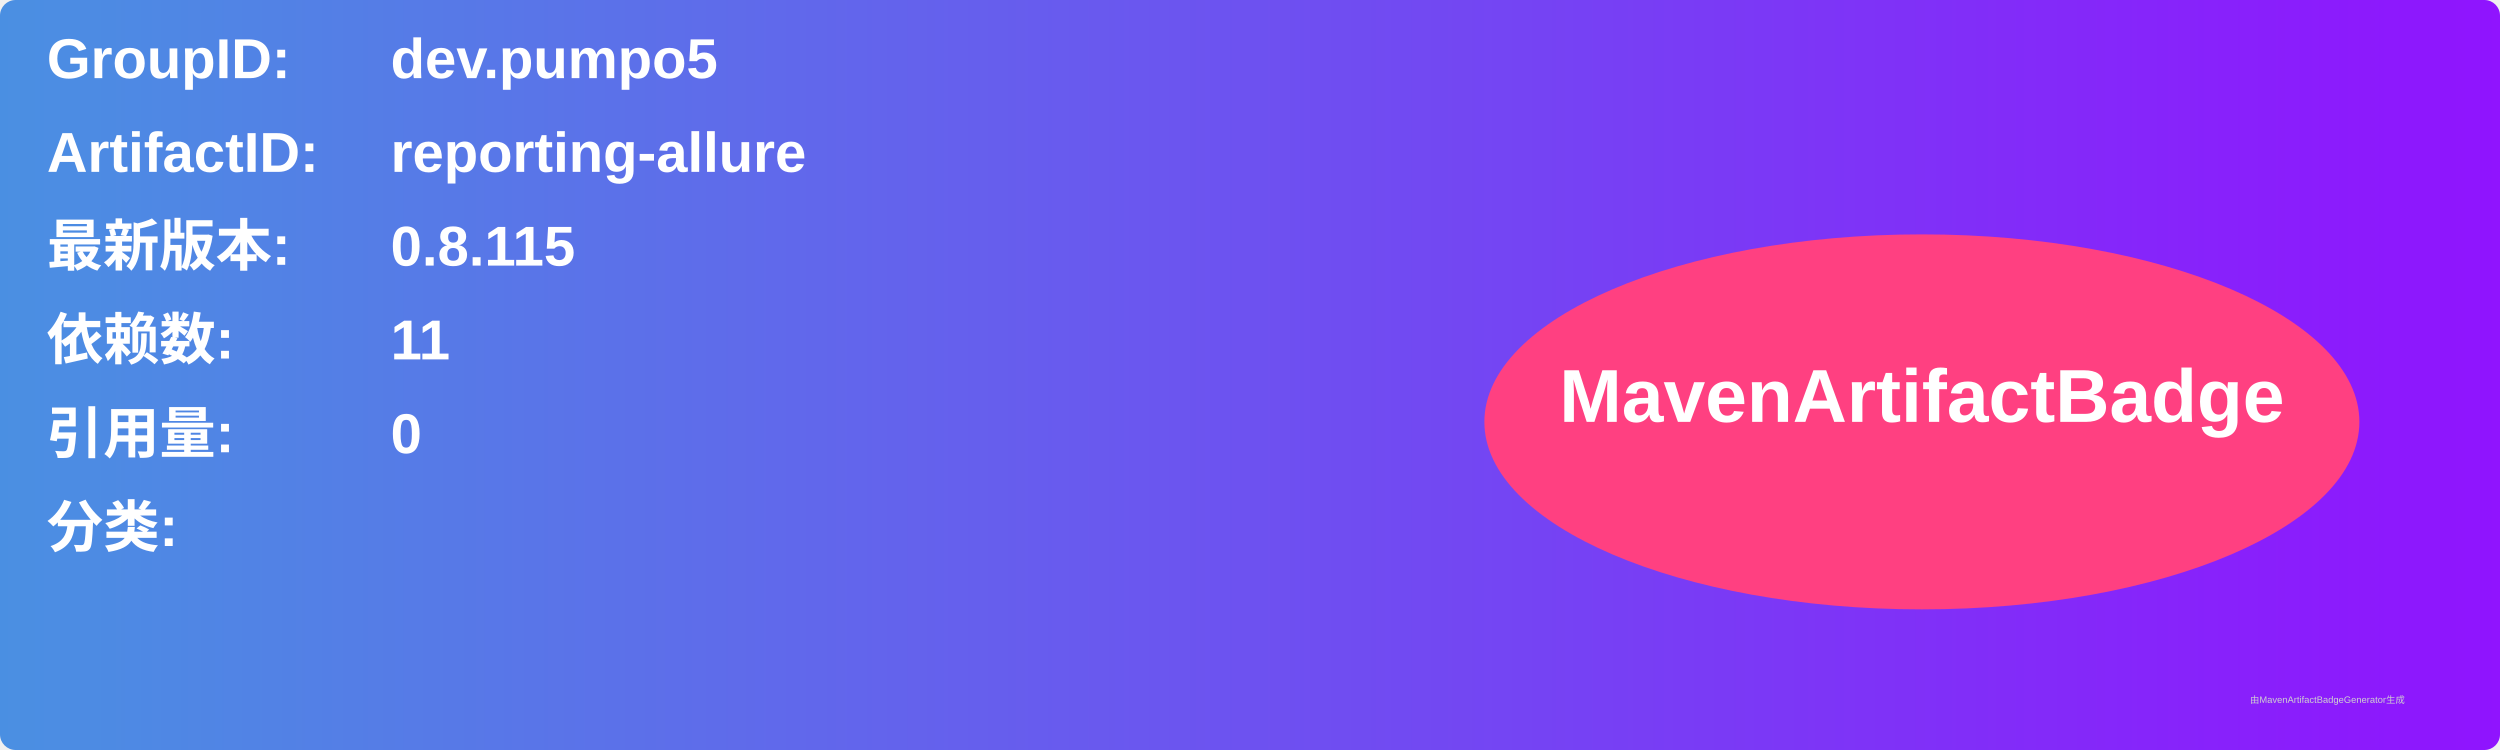
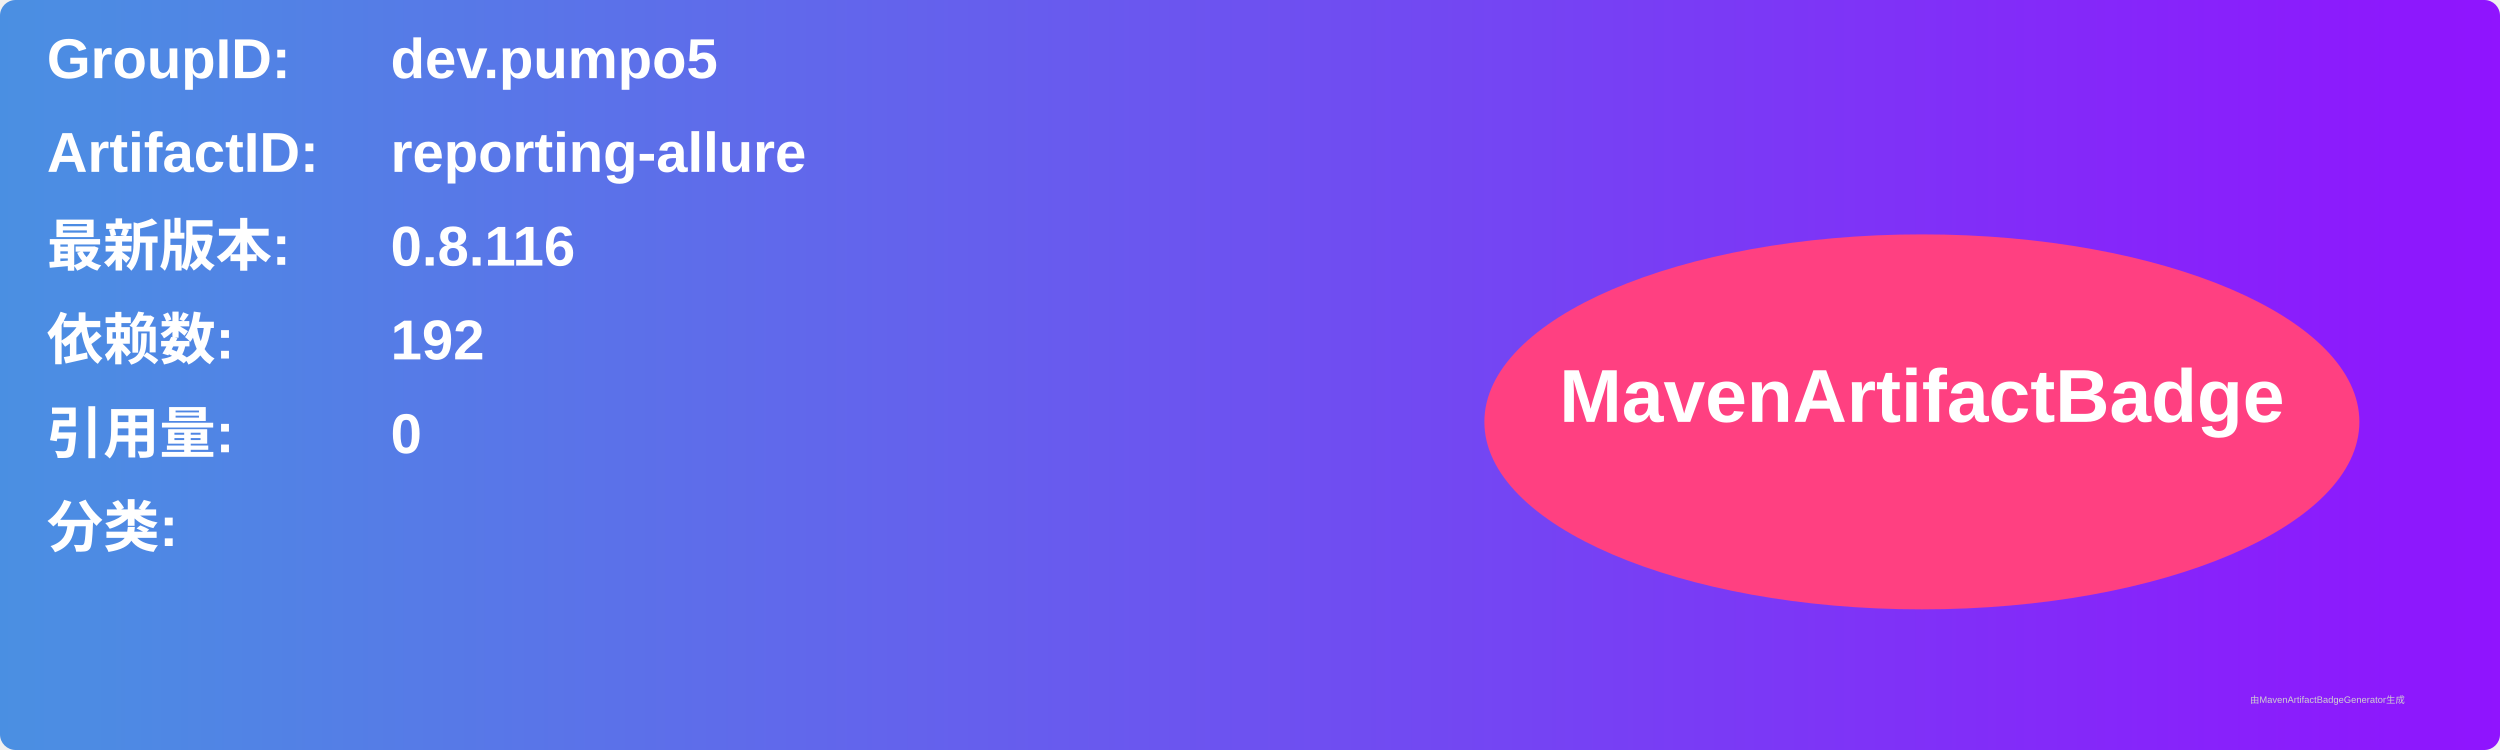
<svg xmlns="http://www.w3.org/2000/svg" width="800" height="240" viewBox="0 0 800 240">
  <linearGradient id="grad" x1="0%" y1="0%" x2="100%" y2="0%">
    <stop offset="0%" stop-color="#4a90e2" />
    <stop offset="100%" stop-color="#9013fe" />
  </linearGradient>
  <rect width="100%" height="100%" rx="5" ry="5" fill="url(#grad)" />
  <g transform="translate(15, 15)">
    <text x="0" y="10" font-family="Arial" font-size="18" fill="white" font-weight="bold" width="260">GroupID:</text>
    <text x="110" y="10" font-family="Arial" font-size="18" fill="white" font-weight="bold" width="460">dev.pumpo5</text>
    <text x="0" y="40" font-family="Arial" font-size="18" fill="white" font-weight="bold" width="260">ArtifactID:</text>
    <text x="110" y="40" font-family="Arial" font-size="18" fill="white" font-weight="bold" width="460">reporting-allure</text>
    <text x="0" y="70" font-family="Arial" font-size="18" fill="white" font-weight="bold">最新版本:</text>
    <text x="110" y="70" font-family="Arial" font-size="18" fill="white" font-weight="bold">
-       <tspan font-weight="bold">0.8.115</tspan>
+       <tspan font-weight="bold">0.8.116</tspan>
    </text>
    <text x="0" y="100" font-family="Arial" font-size="18" fill="white" font-weight="bold">依赖数: </text>
    <text x="110" y="100" font-family="Arial" font-size="18" fill="white">
-       <tspan font-weight="bold">11</tspan>
+       <tspan font-weight="bold">192</tspan>
    </text>
    <text x="0" y="130" font-family="Arial" font-size="18" fill="white" font-weight="bold">引用量: </text>
    <text x="110" y="130" font-family="Arial" font-size="18" fill="white">
      <tspan font-weight="bold">0</tspan>
    </text>
    <text x="0" y="160" font-family="Arial" font-size="18" fill="white" font-weight="bold">分类:</text>
    <text x="10" y="190" font-family="Arial" font-size="10" fill="white">
      <tspan font-weight="bold" />
    </text>
    <ellipse cx="600" cy="120" rx="140" ry="60" fill="#ff4081" />
    <text x="600" y="120" text-anchor="middle" font-family="Arial" font-size="24" fill="white" font-weight="bold">MavenArtifactBadge</text>
  </g>
  <text x="720" y="225" font-family="Arial" font-size="3" fill="#d0d0d0">由MavenArtifactBadgeGenerator生成</text>
</svg>
